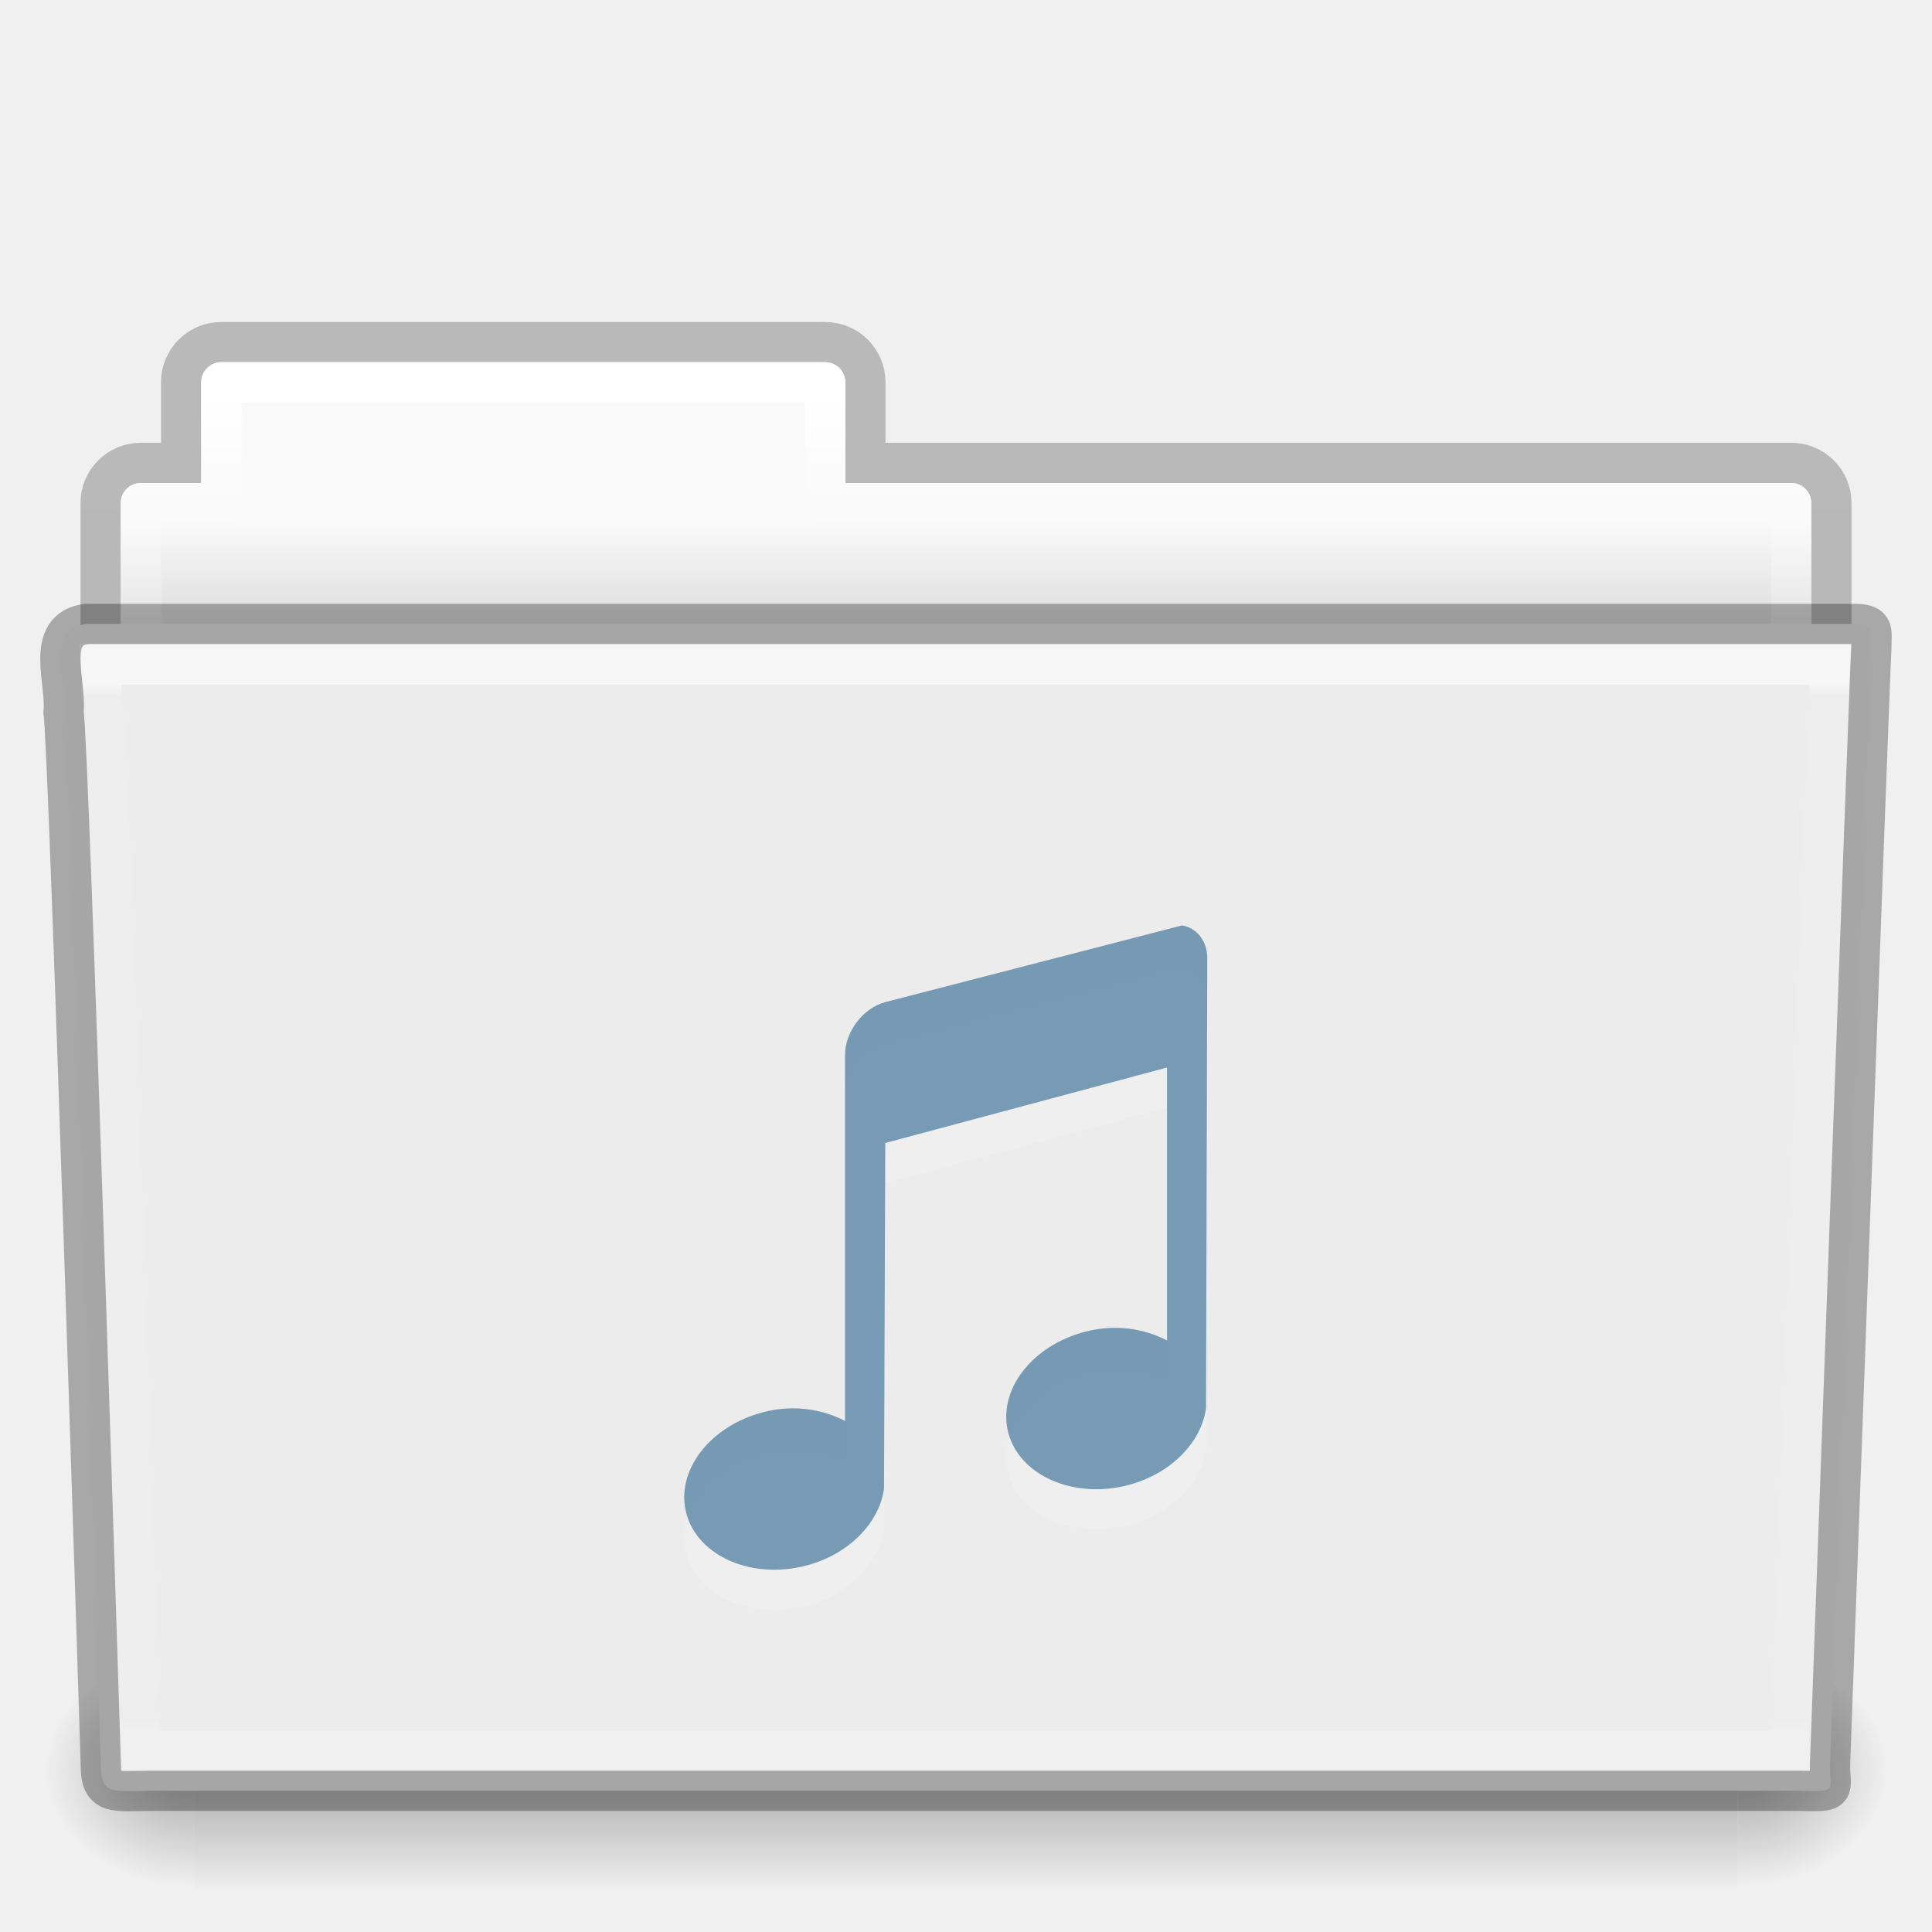
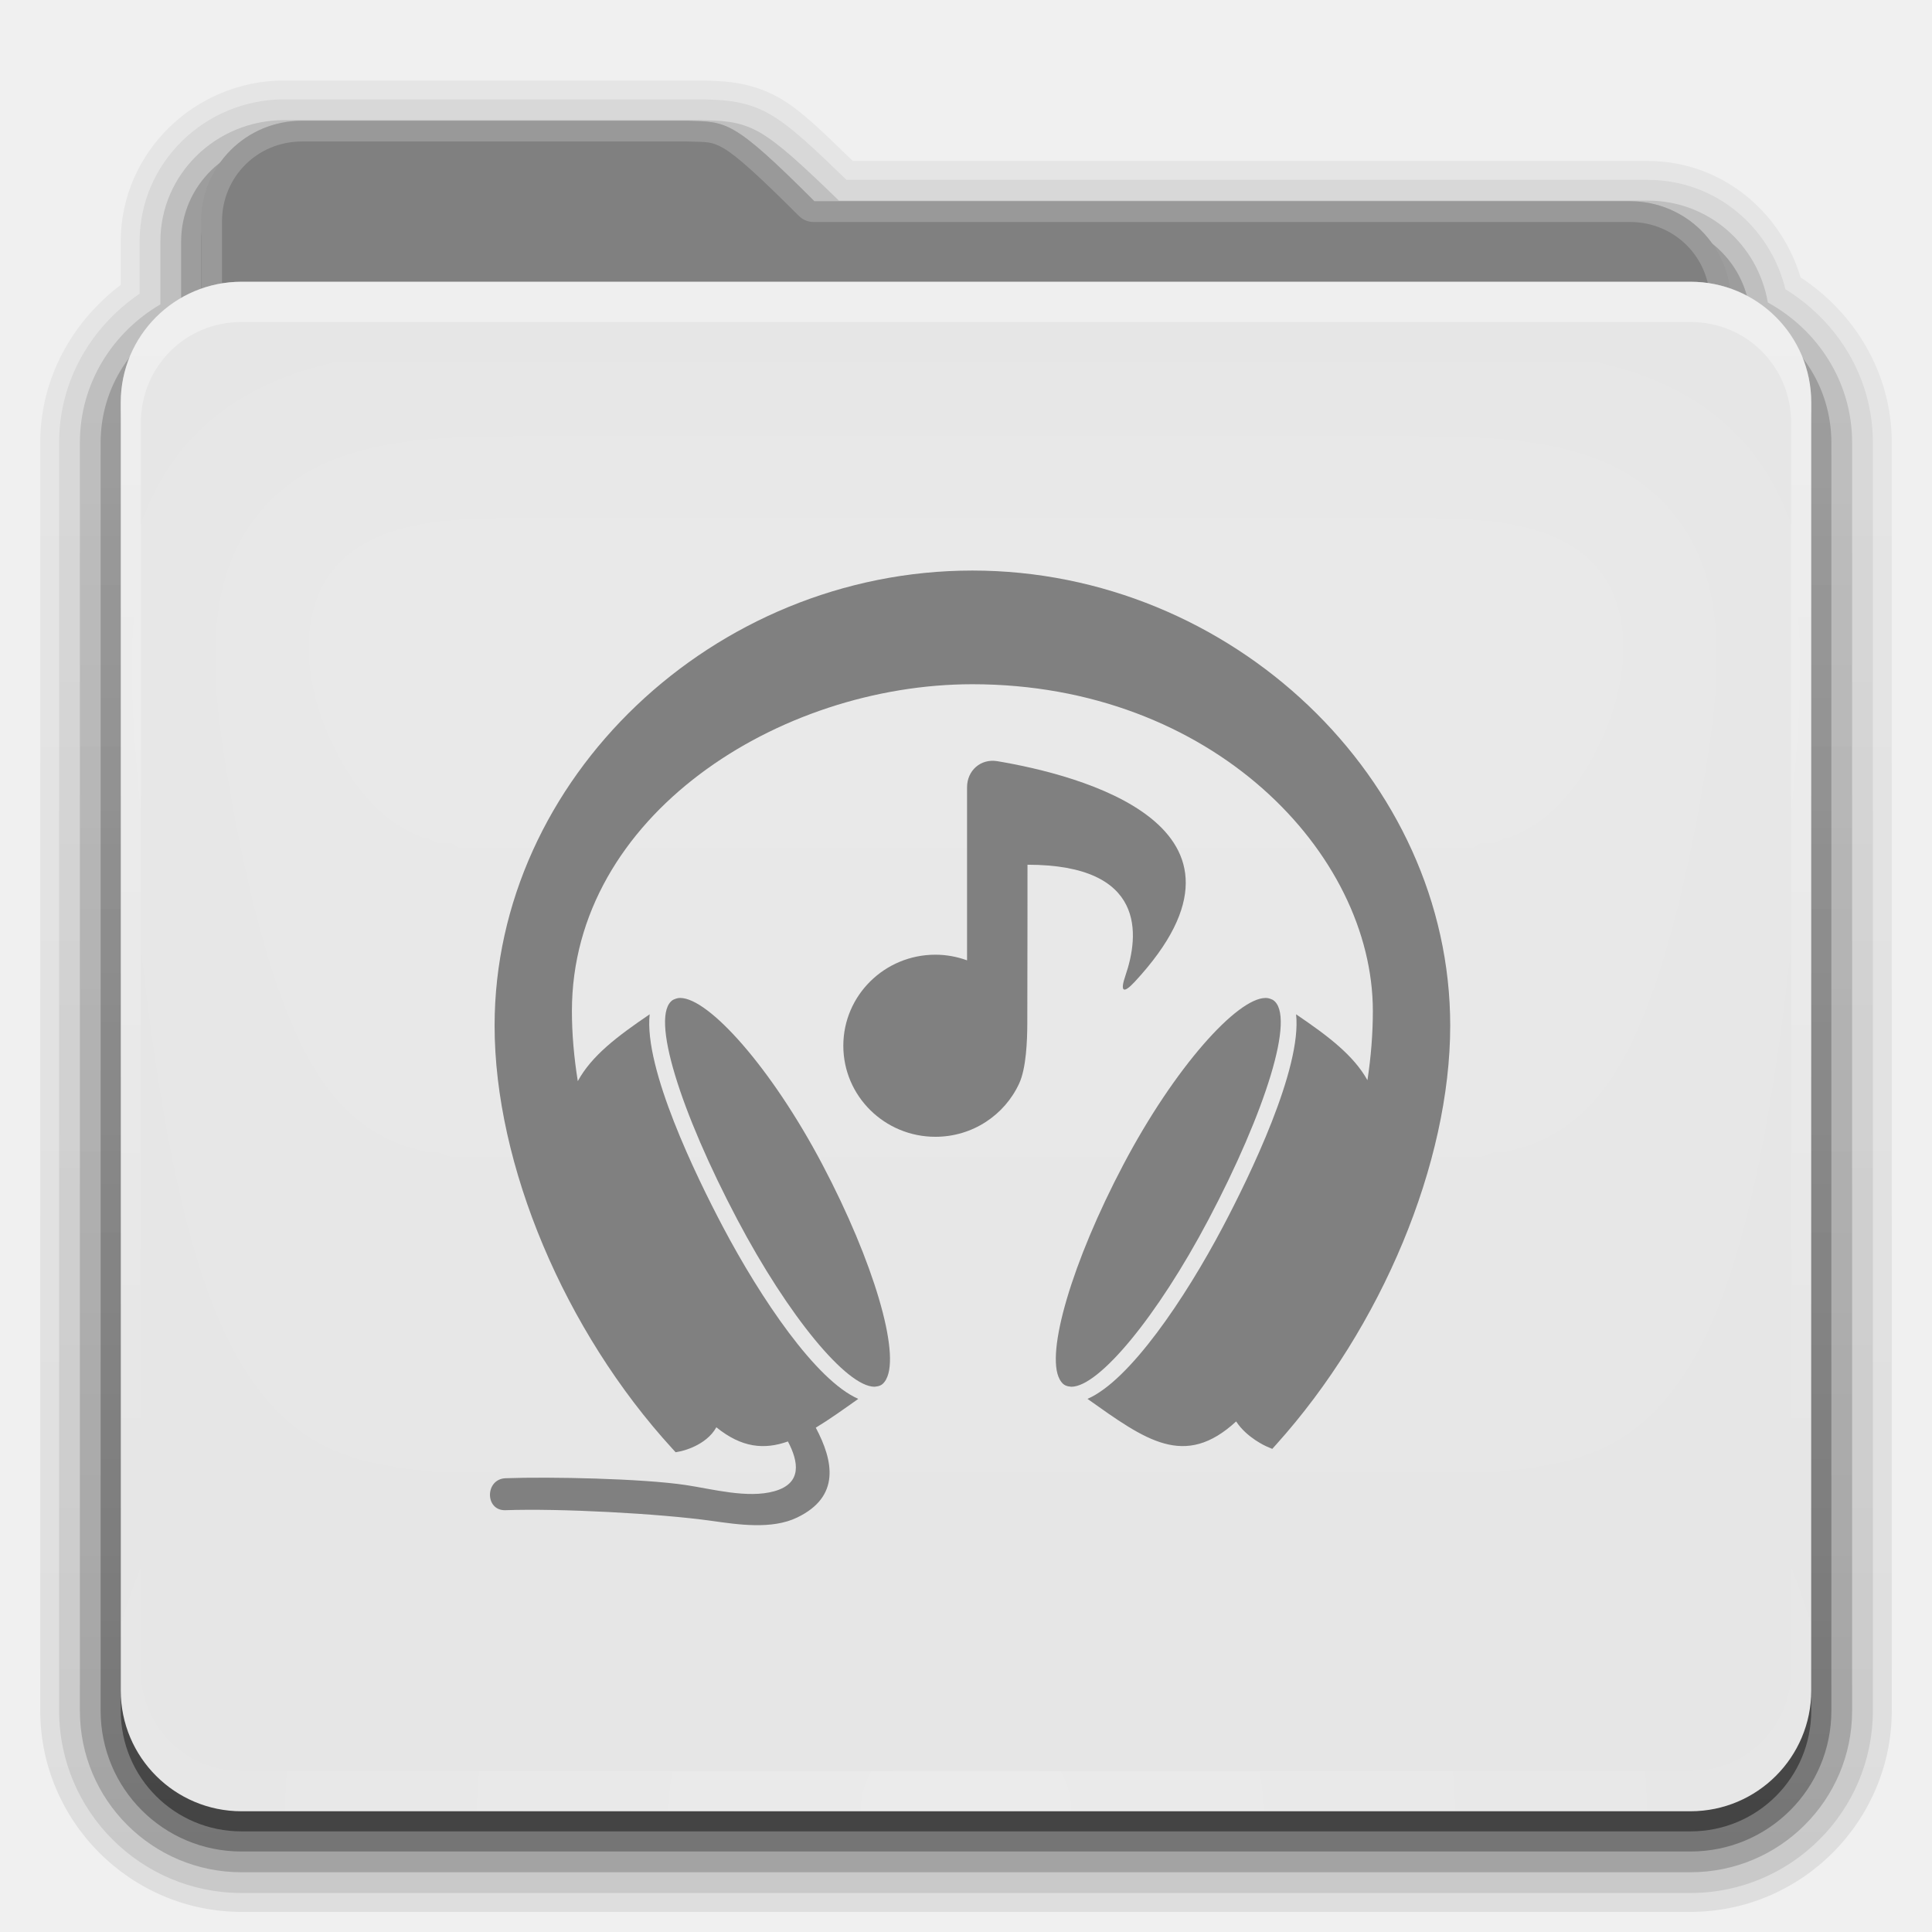
- <svg xmlns="http://www.w3.org/2000/svg" xmlns:xlink="http://www.w3.org/1999/xlink" version="1.1" width="48" height="48" id="svg19516">
-   <defs id="defs19518">
-     <linearGradient x1="42.471" y1="11.953" x2="42.471" y2="35.582" id="linearGradient3381-56-2-7-5-0-8" xlink:href="#linearGradient3454-2-8-6-1-1-8" gradientUnits="userSpaceOnUse" gradientTransform="matrix(0.8918903,0,0,1.058028,3.120661,5.353602)" />
-     <linearGradient id="linearGradient3454-2-8-6-1-1-8">
-       <stop id="stop3456-4-7-9-4-0-3" style="stop-color:#ffffff;stop-opacity:1" offset="0" />
-       <stop id="stop3458-39-0-8-61-3-8" style="stop-color:#ffffff;stop-opacity:0.235" offset="0.01" />
-       <stop id="stop3460-7-5-4-1-6-6" style="stop-color:#ffffff;stop-opacity:0.157" offset="0.99" />
-       <stop id="stop3462-0-5-6-6-2-1" style="stop-color:#ffffff;stop-opacity:0.392" offset="1" />
+ <svg xmlns="http://www.w3.org/2000/svg" xmlns:xlink="http://www.w3.org/1999/xlink" version="1.0" width="96" height="96" id="svg2408">
+   <defs id="defs2410">
+     <linearGradient id="linearGradient4008">
+       <stop id="stop4010" style="stop-color:#82b9d8;stop-opacity:1" offset="0" />
+       <stop id="stop4012" style="stop-color:#589bbe;stop-opacity:1" offset="0.717" />
+       <stop id="stop4014" style="stop-color:#3d809f;stop-opacity:1" offset="1" />
    </linearGradient>
-     <linearGradient x1="22.935" y1="49.629" x2="22.809" y2="36.658" id="linearGradient3072-0-3-0-7-4" xlink:href="#linearGradient6129-963-697-142-998-580-273-0-8-4-9-0" gradientUnits="userSpaceOnUse" gradientTransform="matrix(1.144692,0,0,0.9977536,-3.466138,1.09884)" />
-     <linearGradient id="linearGradient6129-963-697-142-998-580-273-0-8-4-9-0">
-       <stop id="stop2661-3-02-4-8-0" style="stop-color:#0a0a0a;stop-opacity:0.498" offset="0" />
-       <stop id="stop2663-2-8-06-2-4" style="stop-color:#0a0a0a;stop-opacity:0" offset="1" />
+     <linearGradient id="linearGradient3874">
+       <stop id="stop3876" style="stop-color:#ffffff;stop-opacity:1" offset="0" />
+       <stop id="stop3878" style="stop-color:#ffffff;stop-opacity:0" offset="1" />
    </linearGradient>
-     <linearGradient x1="35.793" y1="17.118" x2="35.793" y2="43.761" id="linearGradient4638-4-6-8-9-9" xlink:href="#linearGradient4632-0-6-4" gradientUnits="userSpaceOnUse" gradientTransform="matrix(1,0,0,1.035714,2.0849371e-6,-1.58909)" />
-     <linearGradient id="linearGradient4632-0-6-4">
-       <stop id="stop4634-4-4-7" style="stop-color:#b4cee1;stop-opacity:1" offset="0" />
-       <stop id="stop4636-3-1-5" style="stop-color:#5d9fcd;stop-opacity:1" offset="1" />
+     <linearGradient x1="11.794" y1="3.213" x2="11.794" y2="20.137" id="linearGradient3317" gradientUnits="userSpaceOnUse" gradientTransform="scale(1.059853,0.9435274)">
+       <stop id="stop3319" style="stop-color:#3c8fc2;stop-opacity:1" offset="0" />
+       <stop id="stop3321" style="stop-color:#2174a6;stop-opacity:1" offset="1" />
    </linearGradient>
-     <radialGradient cx="605.714" cy="486.648" r="117.143" fx="605.714" fy="486.648" id="radialGradient3080-2-3-9-9-8" xlink:href="#linearGradient5060-820-9-0-7-1-7" gradientUnits="userSpaceOnUse" gradientTransform="matrix(-0.03079083,0,0,0.02470588,23.38975,31.94164)" />
-     <linearGradient id="linearGradient5060-820-9-0-7-1-7">
-       <stop id="stop2681-5-4-3-6-3" style="stop-color:#000000;stop-opacity:1" offset="0" />
-       <stop id="stop2683-8-6-9-4-6" style="stop-color:#000000;stop-opacity:0" offset="1" />
+     <linearGradient x1="48.036" y1="25.911" x2="48.036" y2="85.821" id="linearGradient3361" xlink:href="#linearGradient3317" gradientUnits="userSpaceOnUse" />
+     <linearGradient id="linearGradient3187">
+       <stop id="stop3189" style="stop-color:#589dbe;stop-opacity:1" offset="0" />
+       <stop id="stop3191" style="stop-color:#83b0cc;stop-opacity:1" offset="1" />
    </linearGradient>
-     <radialGradient cx="605.714" cy="486.648" r="117.143" fx="605.714" fy="486.648" id="radialGradient3083-4-5-6-4-5" xlink:href="#linearGradient5060-179-2-0-3-6-2" gradientUnits="userSpaceOnUse" gradientTransform="matrix(0.03079083,0,0,0.02470588,24.61025,31.94164)" />
-     <linearGradient id="linearGradient5060-179-2-0-3-6-2">
-       <stop id="stop2675-9-9-4-1-4" style="stop-color:#000000;stop-opacity:1" offset="0" />
-       <stop id="stop2677-1-7-2-6-1" style="stop-color:#000000;stop-opacity:0" offset="1" />
+     <linearGradient x1="45.448" y1="80.472" x2="45.448" y2="7.017" id="ButtonShadow" gradientUnits="userSpaceOnUse" gradientTransform="matrix(1.005865,0,0,0.994169,0,12)">
+       <stop id="stop3750" style="stop-color:#000000;stop-opacity:1" offset="0" />
+       <stop id="stop3752" style="stop-color:#000000;stop-opacity:0.588" offset="1" />
    </linearGradient>
-     <linearGradient x1="302.857" y1="366.648" x2="302.857" y2="609.505" id="linearGradient3086-4-4-0-5-5" xlink:href="#linearGradient5048-585-4-0-56-2-5" gradientUnits="userSpaceOnUse" gradientTransform="matrix(0.07938856,0,0,0.02470588,-4.693288,31.94164)" />
-     <linearGradient id="linearGradient5048-585-4-0-56-2-5">
-       <stop id="stop2667-5-0-7-4-7" style="stop-color:#000000;stop-opacity:0" offset="0" />
-       <stop id="stop2669-4-1-8-0-6" style="stop-color:#000000;stop-opacity:1" offset="0.5" />
-       <stop id="stop2671-2-6-3-2-0" style="stop-color:#000000;stop-opacity:0" offset="1" />
+     <linearGradient x1="48" y1="78" x2="48" y2="5.988" id="linearGradient3706" xlink:href="#linearGradient3874" gradientUnits="userSpaceOnUse" gradientTransform="translate(0,8)" />
+     <filter color-interpolation-filters="sRGB" id="filter3174">
+       <feGaussianBlur id="feGaussianBlur3176" stdDeviation="1.71" />
+     </filter>
+     <linearGradient x1="45.448" y1="80.472" x2="45.448" y2="5.297" id="linearGradient3664" xlink:href="#ButtonShadow" gradientUnits="userSpaceOnUse" gradientTransform="matrix(1.005865,0,0,0.994169,0,12)" />
+     <clipPath id="clipPath3860">
+       <rect width="84" height="72" rx="6" ry="6" x="6" y="18" id="rect3862" style="fill:#ff00ff;fill-opacity:1;fill-rule:nonzero;stroke:none" />
+     </clipPath>
+     <filter x="-0.166" y="-0.197" width="1.331" height="1.394" color-interpolation-filters="sRGB" id="filter3870">
+       <feGaussianBlur id="feGaussianBlur3872" stdDeviation="5.17" />
+     </filter>
+     <linearGradient id="linearGradient3699">
+       <stop id="stop3701" style="stop-color:#3481a6;stop-opacity:0.784" offset="0" />
+       <stop id="stop3703" style="stop-color:#3481a6;stop-opacity:0.392" offset="1" />
    </linearGradient>
-     <linearGradient x1="21.37" y1="4.248" x2="21.37" y2="34.143" id="linearGradient3381-5-5-29-4-6-5" xlink:href="#linearGradient4507-9-2-2-3-6" gradientUnits="userSpaceOnUse" gradientTransform="matrix(0.8918903,0,0,1.058028,3.120662,5.3536)" />
-     <linearGradient id="linearGradient4507-9-2-2-3-6">
-       <stop id="stop4509-9-8-4-2-3" style="stop-color:#ffffff;stop-opacity:1" offset="0" />
-       <stop id="stop4511-7-50-2-1-3" style="stop-color:#ffffff;stop-opacity:0.235" offset="0.074" />
-       <stop id="stop4513-2-0-2-9-2" style="stop-color:#ffffff;stop-opacity:0.157" offset="0.99" />
-       <stop id="stop4515-3-9-8-6-6" style="stop-color:#ffffff;stop-opacity:0.392" offset="1" />
+     <linearGradient x1="48.022" y1="22.933" x2="48.022" y2="81.481" id="linearGradient3123" xlink:href="#linearGradient3874" gradientUnits="userSpaceOnUse" />
+     <linearGradient x1="34.86" y1="16.275" x2="34.86" y2="26.987" id="linearGradient3105" xlink:href="#linearGradient4008" gradientUnits="userSpaceOnUse" gradientTransform="matrix(0.72,0,0,0.72,1.92,-5.52)" />
+     <linearGradient x1="43" y1="91" x2="43" y2="7" id="linearGradient3952" xlink:href="#ButtonShadow" gradientUnits="userSpaceOnUse" />
+     <linearGradient x1="45" y1="92" x2="45" y2="7" id="linearGradient3961" xlink:href="#ButtonShadow" gradientUnits="userSpaceOnUse" />
+     <linearGradient x1="45" y1="92" x2="45" y2="7" id="linearGradient3969" xlink:href="#ButtonShadow" gradientUnits="userSpaceOnUse" />
+     <linearGradient x1="45" y1="92" x2="45" y2="7" id="linearGradient3977" xlink:href="#ButtonShadow" gradientUnits="userSpaceOnUse" />
+     <linearGradient x1="45" y1="92" x2="45" y2="7" id="linearGradient3986" xlink:href="#ButtonShadow" gradientUnits="userSpaceOnUse" />
+     <linearGradient x1="51.643" y1="76.143" x2="51.643" y2="31.478" id="linearGradient3086" xlink:href="#linearGradient3699" gradientUnits="userSpaceOnUse" gradientTransform="translate(0,-2)" />
+     <linearGradient x1="51.643" y1="76.143" x2="51.643" y2="31.478" id="linearGradient4078" xlink:href="#linearGradient3699" gradientUnits="userSpaceOnUse" gradientTransform="translate(0,-2)" />
+     <linearGradient x1="51.643" y1="76.143" x2="51.643" y2="31.478" id="linearGradient4091" xlink:href="#linearGradient3699" gradientUnits="userSpaceOnUse" gradientTransform="translate(0,-2)" />
+     <linearGradient x1="51.643" y1="76.143" x2="51.643" y2="31.478" id="linearGradient4104" xlink:href="#linearGradient3699" gradientUnits="userSpaceOnUse" gradientTransform="translate(0,-2)" />
+     <radialGradient cx="48" cy="90.172" r="42" fx="48" fy="90.172" id="radialGradient2874" xlink:href="#linearGradient3737-5" gradientUnits="userSpaceOnUse" gradientTransform="matrix(1.157313,0,0,0.9959077,-7.551021,0.197132)" />
+     <linearGradient id="linearGradient3737-5">
+       <stop id="stop3739-0" style="stop-color:#ffffff;stop-opacity:1" offset="0" />
+       <stop id="stop3741-4" style="stop-color:#ffffff;stop-opacity:0" offset="1" />
    </linearGradient>
-     <linearGradient x1="62.989" y1="13" x2="62.989" y2="16" id="linearGradient3089-5-2-9-8-6-8-0" xlink:href="#linearGradient4646-6-91-5-0-5" gradientUnits="userSpaceOnUse" gradientTransform="translate(-50.9409,-2.3841858e-7)" />
-     <linearGradient id="linearGradient4646-6-91-5-0-5">
-       <stop id="stop4648-2-4-6-6-8" style="stop-color:#f9f9f9;stop-opacity:1" offset="0" />
-       <stop id="stop4650-3-8-5-3-4" style="stop-color:#d8d8d8;stop-opacity:1" offset="1" />
+     <linearGradient id="linearGradient3737">
+       <stop id="stop3739" style="stop-color:#ffffff;stop-opacity:1" offset="0" />
+       <stop id="stop3741" style="stop-color:#ffffff;stop-opacity:0" offset="1" />
    </linearGradient>
-     <linearGradient id="linearGradient3104-8-8-97-4-6-2-0-1-4-0">
-       <stop id="stop3106-5-4-3-5-0-1-61-9-2-7" style="stop-color:#000000;stop-opacity:0.322" offset="0" />
-       <stop id="stop3108-4-3-7-8-2-4-01-9-9-0" style="stop-color:#000000;stop-opacity:0.278" offset="1" />
-     </linearGradient>
-     <linearGradient x1="-51.786" y1="53.514" x2="-51.786" y2="3.634" id="linearGradient19514" xlink:href="#linearGradient3104-8-8-97-4-6-2-0-1-4-0" gradientUnits="userSpaceOnUse" gradientTransform="matrix(0.8074983,0,0,0.833744,106.8767,-0.06984024)" />
+     <linearGradient x1="36.357" y1="16" x2="36.357" y2="73.995" id="linearGradient3916" xlink:href="#linearGradient3737" gradientUnits="userSpaceOnUse" />
+     <linearGradient x1="49" y1="72" x2="49" y2="38.758" id="linearGradient3100" xlink:href="#linearGradient3699" gradientUnits="userSpaceOnUse" gradientTransform="translate(-2,-4)" />
+     <linearGradient x1="56" y1="76" x2="56" y2="32" id="linearGradient3087" xlink:href="#linearGradient3699" gradientUnits="userSpaceOnUse" gradientTransform="translate(0,-2)" />
+     <linearGradient x1="51.551" y1="75.568" x2="51.551" y2="31.732" id="linearGradient3116" xlink:href="#linearGradient3699" gradientUnits="userSpaceOnUse" gradientTransform="translate(0,-2)" />
+     <linearGradient x1="47" y1="76" x2="47" y2="33.086" id="linearGradient3078" xlink:href="#linearGradient3699" gradientUnits="userSpaceOnUse" gradientTransform="translate(0,-2)" />
+     <linearGradient x1="48" y1="76" x2="48" y2="27.531" id="linearGradient3098" xlink:href="#linearGradient3699" gradientUnits="userSpaceOnUse" />
+     <linearGradient x1="41.019" y1="75.72" x2="41.019" y2="31.848" id="linearGradient3300" xlink:href="#linearGradient3699" gradientUnits="userSpaceOnUse" gradientTransform="translate(-1.034053,-0.4185932)" />
  </defs>
-   <g id="layer1">
-     <path d="m 5.5,8.5 c -0.554,0 -1,0.446 -1,1 l 0,2 -1,0 c -0.554,0 -1,0.446 -1,1 l 0,6 c 0,0.554 0.446,1 1,1 l 41,0 c 0.554,0 1,-0.446 1,-1 l 0,-6 c 0,-0.554 -0.446,-1 -1,-1 l -23,0 0,-2 c 0,-0.554 -0.446,-1 -1,-1 l -15,0 z" id="rect4251-0-0-1-1-9-5" style="opacity:0.8;color:#000000;fill:none;stroke:url(#linearGradient19514);stroke-width:1;stroke-linecap:butt;stroke-linejoin:miter;stroke-miterlimit:4;stroke-opacity:1;stroke-dasharray:none;stroke-dashoffset:0;marker:none;visibility:visible;display:inline;overflow:visible;enable-background:accumulate" />
-     <path d="m 5.5,9 c -0.277,0 -0.5,0.223 -0.5,0.5 l 0,2.5 -1.5,0 c -0.277,0 -0.5,0.223 -0.5,0.5 l 0,6 c 0,0.277 0.223,0.5 0.5,0.5 l 41,0 c 0.277,0 0.5,-0.223 0.5,-0.5 l 0,-6 c 0,-0.277 -0.223,-0.5 -0.5,-0.5 l -23.5,0 0,-2.5 c 0,-0.277 -0.223,-0.5 -0.5,-0.5 l -15,0 z" id="rect4251-4-7-62-4-4" style="color:#000000;fill:url(#linearGradient3089-5-2-9-8-6-8-0);fill-opacity:1;fill-rule:nonzero;stroke:none;stroke-width:1;marker:none;visibility:visible;display:inline;overflow:visible;enable-background:accumulate" />
-     <path d="m 5.5,9.5 0,3 -2,0 0,7 41,0 0,-7 -24,0 0,-3 -15,0 z" id="rect4251-9-9-0-05-2-0" style="color:#000000;fill:none;stroke:url(#linearGradient3381-5-5-29-4-6-5);stroke-width:1;stroke-linecap:round;stroke-linejoin:round;stroke-miterlimit:4;stroke-opacity:1;stroke-dasharray:none;stroke-dashoffset:0;marker:none;visibility:visible;display:inline;overflow:visible;enable-background:accumulate" />
-     <rect width="38.333" height="6" x="4.833" y="41" id="rect4173-6-7-7-3-5" style="opacity:0.3;fill:url(#linearGradient3086-4-4-0-5-5);fill-opacity:1;fill-rule:nonzero;stroke:none;stroke-width:1;marker:none;visibility:visible;display:inline;overflow:visible" />
-     <path d="m 43.167,41 c 0,0 0,6 0,6 1.586,0.011 3.833,-1.344 3.833,-3 0,-1.656 -1.77,-2.999 -3.833,-2.999 z" id="path5058-7-9-1-3-0" style="opacity:0.3;fill:url(#radialGradient3083-4-5-6-4-5);fill-opacity:1;fill-rule:nonzero;stroke:none;stroke-width:1;marker:none;visibility:visible;display:inline;overflow:visible" />
-     <path d="m 4.833,41 c 0,0 0,6 0,6 -1.586,0.011 -3.833,-1.344 -3.833,-3 0,-1.656 1.769,-2.999 3.833,-2.999 z" id="path5018-8-1-1-6-9" style="opacity:0.3;fill:url(#radialGradient3080-2-3-9-9-8);fill-opacity:1;fill-rule:nonzero;stroke:none;stroke-width:1;marker:none;visibility:visible;display:inline;overflow:visible" />
-     <path d="m 2.163,15.5 c -1.072,0.128 -0.5,1.454 -0.585,2.2 0.124,0.482 0.927,26.176 0.927,26.176 0,0.741 0.352,0.616 1.243,0.616 13.189,0 27.773,0 40.961,0 0.96,0.023 0.757,0.012 0.757,-0.627 0,0 0.993,-27.354 1.028,-27.781 0,-0.449 0.09,-0.583 -0.473,-0.583 -14.084,0 -29.775,0 -43.859,0 z" id="path3388-1-43-0-7-6" style="fill:#ececec;fill-opacity:1;stroke:none" />
-     <path d="m 2.058,16.065 43.896,4e-4 c 0.634,0 1.045,0.445 1.045,0.997 l -1.032,26.96 c 0.015,0.699 -0.209,0.977 -0.946,0.962 L 3.241,44.968 c -0.634,0 -1.274,-0.413 -1.274,-0.966 L 1.013,17.063 c 0,-0.553 0.411,-0.998 1.045,-0.998 z" id="path6127-7-1-6-4-8" style="opacity:0.4;fill:#ececec;fill-opacity:0;stroke:none" />
-     <path d="m 2.5,17.5 c 0.017,0.176 0.022,0.518 0.031,0.875 0.023,0.086 0.026,0.059 0.031,0.094 0.011,0.067 0.027,0.138 0.031,0.188 0.006,0.075 -0.007,0.173 0,0.281 0.013,0.216 0.045,0.511 0.062,0.875 0.034,0.728 0.078,1.709 0.125,2.906 0.094,2.395 0.203,5.556 0.312,8.688 C 3.306,37.482 3.488,43.144 3.5,43.5 c 0.123,0.004 0.071,0 0.25,0 l 40.719,0 c 0.012,-0.329 0.253,-6.427 0.5,-12.906 0.127,-3.326 0.245,-6.685 0.344,-9.219 0.049,-1.267 0.094,-2.332 0.125,-3.094 0.013,-0.329 0.022,-0.573 0.031,-0.781 L 2.5,17.5 z" transform="matrix(1,0,0,1.038398,2.0849371e-6,-1.67036)" id="path4587-4-6-3-0-1" style="opacity:0.5;color:#000000;fill:none;stroke:url(#linearGradient3381-56-2-7-5-0-8);stroke-width:0.981;stroke-linecap:round;stroke-linejoin:miter;stroke-miterlimit:4;stroke-opacity:1;stroke-dasharray:none;stroke-dashoffset:0;marker:none;visibility:visible;display:inline;overflow:visible;enable-background:accumulate" />
-     <g transform="translate(15.99419,23.99179)" id="layer1-9-7-1" style="opacity:0.3;color:#000000;fill:#ffffff;fill-opacity:0.552;fill-rule:nonzero;stroke:none;stroke-width:1.7;marker:none;visibility:visible;display:inline;overflow:visible;enable-background:accumulate">
-       <path d="M 13.375,0 6,1.906 C 5.446,2.055 5,2.645 5,3.219 L 5,12.312 C 4.438,12.018 3.717,11.899 2.969,12.094 1.619,12.444 0.773,13.578 1.062,14.625 1.352,15.672 2.681,16.257 4.031,15.906 5.108,15.626 5.85,14.835 5.969,14 L 6,5.406 l 7,-1.875 0,6.781 C 12.438,10.018 11.717,9.899 10.969,10.094 9.619,10.444 8.773,11.578 9.062,12.625 c 0.289,1.047 1.619,1.632 2.969,1.281 C 13.108,13.626 13.85,12.835 13.969,12 L 14,0.812 C 14,0.382 13.734,0.061 13.375,0 z" id="rect2996-1-2" style="color:#000000;fill:#ffffff;fill-opacity:0.552;fill-rule:nonzero;stroke:none;stroke-width:1.7;marker:none;visibility:visible;display:inline;overflow:visible;enable-background:accumulate" />
+   <g id="layer2" style="display:none">
+     <path d="M 14.969,8.803 C 13.329,8.803 12,10.085 12,11.678 L 12,19 c -3.324,0 -7,2.676 -7,6 l 0,61 c 0,3.324 2.676,6 6,6 l 74,0 c 3.324,0 6,-2.676 6,-6 l 0,-61 c 0,-3.324 -3.747,-6 -7.071,-6 l 0,-0.135 c 0,-2.389 -1.978,-4.312 -4.438,-4.312 l -43.335,0 -1.469,-2.875 C 33.954,10.253 33.359,8.803 31.719,8.803 l -16.75,0 z" id="rect3745" style="opacity:0.9;fill:url(#linearGradient3664);fill-opacity:1;fill-rule:nonzero;stroke:none;filter:url(#filter3174)" />
+   </g>
+   <g id="layer4" style="display:inline">
+     <path d="M 14.125,4 C 9.691,4 6,7.568 6,12 l 0,2.156 C 3.624,15.958 2,18.759 2,22 l 0,63 c 0,5.504 4.496,10 10,10 l 72,0 c 5.504,0 10,-4.496 10,-10 L 94,22 C 94,18.517 92.147,15.547 89.469,13.781 88.482,10.492 85.526,8 81.875,8 l -39.5,0 C 40.972,6.645 39.835,5.49 38.688,4.844 37.192,4.001 35.757,4.03 34.875,4 a 0.928,0.928 0 0 0 -0.031,0 c -0.001,-1.73e-5 -0.03,-1.73e-5 -0.031,0 L 34.781,4 14.125,4 z" id="path3984" style="opacity:0.08;fill:url(#linearGradient3986);fill-opacity:1;fill-rule:nonzero;stroke:none;display:inline" />
+     <path d="M 14.125,4.938 C 10.184,4.938 6.938,8.081 6.938,12 l 0,2.594 c -2.383,1.622 -4,4.294 -4,7.406 l 0,63 c 0,5.001 4.061,9.062 9.062,9.062 l 72,0 c 5.001,0 9.062,-4.061 9.062,-9.062 l 0,-63 c 0,-3.261 -1.773,-6.04 -4.344,-7.625 C 87.958,11.279 85.241,8.938 81.875,8.938 l -39.812,0 C 40.465,7.396 39.29,6.26 38.219,5.656 36.946,4.939 35.771,4.969 34.844,4.938 a 1.044,1.044 0 0 0 -0.031,0 c -10e-7,0 -0.031,0 -0.031,0 l -20.656,0 z" id="path3975" style="opacity:0.1;fill:url(#linearGradient3977);fill-opacity:1;fill-rule:nonzero;stroke:none;display:inline" />
+     <path d="M 14.125,5.969 C 10.736,5.969 7.969,8.657 7.969,12 l 0,3.125 c -2.375,1.394 -4,3.92 -4,6.875 l 0,63 c 0,4.438 3.593,8.031 8.031,8.031 l 72,0 c 4.438,0 8.031,-3.593 8.031,-8.031 l 0,-63 c 0,-3.032 -1.712,-5.604 -4.188,-6.969 -0.492,-2.86 -2.929,-5.062 -5.969,-5.062 l -40.188,0 C 39.853,8.194 38.679,7.103 37.719,6.562 36.681,5.978 35.778,6.001 34.812,5.969 a 1.044,1.044 0 0 0 -0.031,0 l -20.656,0 z" id="path3967" style="opacity:0.2;fill:url(#linearGradient3969);fill-opacity:1;fill-rule:nonzero;stroke:none;display:inline" />
+     <path d="M 14.125,7 C 11.282,7 9,9.23 9,12 l 0,3.688 C 6.636,16.809 5,19.2 5,22 l 0,63 c 0,3.878 3.122,7 7,7 l 72,0 c 3.878,0 7,-3.122 7,-7 L 91,22 C 91,19.19 89.347,16.804 86.969,15.688 86.799,13.069 84.607,11 81.875,11 l -40.594,0 c -4.221,-4.112 -4.503,-3.933 -6.5,-4 L 14.125,7 z" id="path3908-1" style="opacity:0.3;fill:url(#linearGradient3961);fill-opacity:1;fill-rule:nonzero;stroke:none;display:inline" />
+     <path d="m 15,7 c -2.77,0 -5,2.23 -5,5 l 0,3.344 C 7.666,16.165 6,18.379 6,21 l 0,64 c 0,3.324 2.676,6 6,6 l 72,0 c 3.324,0 6,-2.676 6,-6 L 90,21 C 90,18.358 88.3,16.149 85.938,15.344 85.611,12.893 83.542,11 81,11 L 40.469,11 C 36.356,6.888 36.102,7.067 34.156,7 L 15,7 z" id="path3941" style="opacity:0.45;fill:url(#linearGradient3952);fill-opacity:1;fill-rule:nonzero;stroke:none;display:inline" />
+   </g>
+   <g id="layer3" style="display:inline">
+     <rect width="75" height="62.679" rx="6" ry="6" x="10.536" y="23.143" id="rect3352" style="fill:url(#linearGradient3361);fill-opacity:1;fill-rule:nonzero;stroke:none;display:inline" />
+     <path d="m 15,6 c -2.77,0 -5,2.23 -5,5 l 0,59.812 c 0,2.393 1.919,4.312 4.312,4.312 l 67.375,0 C 84.081,75.125 86,73.206 86,70.812 L 86,15 c 0,-2.77 -2.23,-5 -5,-5 L 40.469,10 C 36.356,5.888 36.102,6.067 34.156,6 z" id="path3908" style="fill:#808080;fill-opacity:1;fill-rule:nonzero;stroke:none;display:inline" />
+     <path d="m 15,6 c -2.77,0 -5,2.23 -5,5 l 0,59.812 c 0,2.393 1.919,4.312 4.312,4.312 l 67.375,0 C 84.081,75.125 86,73.206 86,70.812 L 86,15 c 0,-2.77 -2.23,-5 -5,-5 L 40.469,10 C 36.356,5.888 36.102,6.067 34.156,6 L 15,6 z m 0,1.031 19.125,0 0.031,0 c 0.965,0.031 1.193,-0.017 1.812,0.344 0.63,0.367 1.707,1.332 3.75,3.375 a 1.044,1.044 0 0 0 0.75,0.281 l 40.531,0 c 2.21,0 3.969,1.759 3.969,3.969 l 0,55.812 c 0,1.835 -1.446,3.281 -3.281,3.281 l -67.375,0 c -1.835,0 -3.281,-1.446 -3.281,-3.281 l 0,-59.812 c 0,-2.21 1.759,-3.969 3.969,-3.969 z" id="path3108" style="opacity:0.2;fill:#ffffff;fill-opacity:1;fill-rule:nonzero;stroke:none;display:inline" />
+   </g>
+   <g id="layer1" style="display:inline">
+     <rect width="84" height="76" rx="6" ry="6" x="6" y="14" id="rect2419" style="fill:#e6e6e6;fill-opacity:1;fill-rule:nonzero;stroke:none" />
+     <path d="m 12,14 c -3.324,0 -6,2.676 -6,6 l 0,2 0,60 0,2 c 0,0.335 0.041,0.651 0.094,0.969 0.049,0.296 0.097,0.597 0.188,0.875 0.01,0.03 0.021,0.064 0.031,0.094 0.099,0.288 0.235,0.547 0.375,0.812 0.145,0.274 0.316,0.536 0.5,0.781 0.184,0.246 0.374,0.473 0.594,0.688 0.44,0.428 0.943,0.815 1.5,1.094 0.279,0.14 0.573,0.247 0.875,0.344 -0.256,-0.1 -0.487,-0.236 -0.719,-0.375 -0.007,-0.004 -0.024,0.004 -0.031,0 -0.032,-0.019 -0.062,-0.043 -0.094,-0.062 -0.12,-0.077 -0.231,-0.164 -0.344,-0.25 -0.106,-0.081 -0.213,-0.161 -0.312,-0.25 C 8.478,88.557 8.309,88.373 8.156,88.188 8.049,88.057 7.938,87.922 7.844,87.781 7.819,87.743 7.805,87.695 7.781,87.656 7.716,87.553 7.651,87.452 7.594,87.344 7.493,87.149 7.388,86.928 7.312,86.719 7.305,86.697 7.289,86.678 7.281,86.656 7.249,86.564 7.245,86.469 7.219,86.375 7.188,86.268 7.148,86.172 7.125,86.062 7.052,85.721 7,85.364 7,85 L 7,83 7,23 7,21 c 0,-2.782 2.218,-5 5,-5 l 2,0 68,0 2,0 c 2.782,0 5,2.218 5,5 l 0,2 0,60 0,2 c 0,0.364 -0.052,0.721 -0.125,1.062 -0.044,0.207 -0.088,0.398 -0.156,0.594 -0.008,0.022 -0.023,0.041 -0.031,0.062 -0.063,0.174 -0.138,0.367 -0.219,0.531 -0.042,0.083 -0.079,0.17 -0.125,0.25 -0.055,0.097 -0.127,0.188 -0.188,0.281 -0.094,0.141 -0.205,0.276 -0.312,0.406 -0.143,0.174 -0.303,0.347 -0.469,0.5 -0.011,0.01 -0.02,0.021 -0.031,0.031 -0.138,0.126 -0.285,0.234 -0.438,0.344 -0.103,0.073 -0.204,0.153 -0.312,0.219 -0.007,0.004 -0.024,-0.004 -0.031,0 -0.232,0.139 -0.463,0.275 -0.719,0.375 0.302,-0.097 0.596,-0.204 0.875,-0.344 0.557,-0.279 1.06,-0.666 1.5,-1.094 0.22,-0.214 0.409,-0.442 0.594,-0.688 0.184,-0.246 0.355,-0.508 0.5,-0.781 0.14,-0.265 0.276,-0.525 0.375,-0.812 0.01,-0.031 0.021,-0.063 0.031,-0.094 0.09,-0.278 0.139,-0.579 0.188,-0.875 C 89.959,84.651 90,84.335 90,84 l 0,-2 0,-60 0,-2 c 0,-3.324 -2.676,-6 -6,-6 z" id="rect3728" style="opacity:0.35;fill:url(#linearGradient3916);fill-opacity:1;fill-rule:nonzero;stroke:none;display:inline" />
+     <path d="M 12,90 C 8.676,90 6,87.324 6,84 L 6,82 6,26 6,24 c 0,-0.335 0.041,-0.651 0.094,-0.969 0.049,-0.296 0.097,-0.597 0.188,-0.875 0.01,-0.03 0.021,-0.064 0.031,-0.094 0.099,-0.288 0.235,-0.547 0.375,-0.812 0.145,-0.274 0.316,-0.536 0.5,-0.781 0.184,-0.246 0.374,-0.473 0.594,-0.688 0.44,-0.428 0.943,-0.815 1.5,-1.094 0.279,-0.14 0.573,-0.247 0.875,-0.344 -0.256,0.1 -0.487,0.236 -0.719,0.375 -0.007,0.004 -0.024,-0.004 -0.031,0 -0.032,0.019 -0.062,0.043 -0.094,0.062 -0.12,0.077 -0.231,0.164 -0.344,0.25 -0.106,0.081 -0.213,0.161 -0.312,0.25 -0.178,0.161 -0.347,0.345 -0.5,0.531 -0.108,0.13 -0.218,0.265 -0.312,0.406 -0.025,0.038 -0.038,0.086 -0.062,0.125 -0.065,0.103 -0.13,0.205 -0.188,0.312 -0.101,0.195 -0.206,0.416 -0.281,0.625 C 7.305,21.303 7.289,21.322 7.281,21.344 7.249,21.436 7.245,21.531 7.219,21.625 7.188,21.732 7.148,21.828 7.125,21.938 7.052,22.279 7,22.636 7,23 l 0,2 0,56 0,2 c 0,2.782 2.218,5 5,5 l 2,0 68,0 2,0 c 2.782,0 5,-2.218 5,-5 l 0,-2 0,-56 0,-2 c 0,-0.364 -0.052,-0.721 -0.125,-1.062 -0.044,-0.207 -0.088,-0.398 -0.156,-0.594 -0.008,-0.022 -0.023,-0.041 -0.031,-0.062 -0.063,-0.174 -0.138,-0.367 -0.219,-0.531 -0.042,-0.083 -0.079,-0.17 -0.125,-0.25 -0.055,-0.097 -0.127,-0.188 -0.188,-0.281 -0.094,-0.141 -0.205,-0.276 -0.312,-0.406 -0.143,-0.174 -0.303,-0.347 -0.469,-0.5 -0.011,-0.01 -0.02,-0.021 -0.031,-0.031 -0.138,-0.126 -0.285,-0.234 -0.438,-0.344 -0.103,-0.073 -0.204,-0.153 -0.312,-0.219 -0.007,-0.004 -0.024,0.004 -0.031,0 -0.232,-0.139 -0.463,-0.275 -0.719,-0.375 0.302,0.097 0.596,0.204 0.875,0.344 0.557,0.279 1.06,0.666 1.5,1.094 0.22,0.214 0.409,0.442 0.594,0.688 0.184,0.246 0.355,0.508 0.5,0.781 0.14,0.265 0.276,0.525 0.375,0.812 0.01,0.031 0.021,0.063 0.031,0.094 0.09,0.278 0.139,0.579 0.188,0.875 C 89.959,23.349 90,23.665 90,24 l 0,2 0,56 0,2 c 0,3.324 -2.676,6 -6,6 l -72,0 z" id="path3615" style="opacity:0.2;fill:url(#radialGradient2874);fill-opacity:1;fill-rule:nonzero;stroke:none;display:inline" />
+   </g>
+   <g id="layer5" style="display:inline">
+     <path d="m 15.969,22.531 c -2.846,0.004 -5.433,2.592 -5.438,5.438 l 0,48.062 c 0.004,2.846 2.592,5.433 5.438,5.438 l 64.062,0 c 2.846,-0.004 5.433,-2.592 5.438,-5.438 l 0,-48.062 c -0.004,-2.846 -2.592,-5.433 -5.438,-5.438 z" clip-path="url(#clipPath3860)" id="path3850" style="opacity:0.15;fill:url(#linearGradient3123);fill-opacity:1;fill-rule:nonzero;stroke:none;filter:url(#filter3870)" />
+   </g>
+   <g id="g57279" transform="matrix(0.1023273,0,0,0.1011717,24.21473,28.35016)" style="fill:#808080">
+     <g id="g57220" style="fill:#808080">
+       <path id="path57212" d="M 235.554,0 C 109.784,0 3.532,102.367 3.532,223.536 c 0,68.314 33.927,149.905 86.43,207.865 l 1.484,1.639 2.164,-0.429 c 0.553,-0.1 12.578,-2.637 17.603,-11.834 12.317,10.095 23.253,11.085 34.757,6.961 5.115,9.843 7.103,20.559 -6.606,24.445 -12.906,3.675 -30.152,-1.094 -42.886,-3.025 -21.219,-3.222 -66.178,-4.156 -87.61,-3.358 -10.092,0.381 -10.128,16.082 0,15.701 25.874,-0.958 74.494,1.606 100.092,5.241 12.808,1.82 29.16,4.341 41.437,-1.623 21.209,-10.303 17.637,-27.875 9.105,-44.146 6.404,-3.907 13.235,-8.844 20.638,-14.15 -20.528,-9.017 -47.406,-49.355 -65.764,-84.528 -12.99,-24.902 -38.401,-77.676 -35.536,-104.35 -15.867,10.896 -28.212,20.386 -34.91,32.837 -1.854,-11.745 -2.852,-23.271 -2.852,-34.43 0,-96.018 100.557,-160.516 194.469,-160.516 116.331,0 194.46,83 194.46,160.516 0,11.093 -0.897,22.456 -2.625,33.953 -6.744,-12.219 -18.987,-21.612 -34.652,-32.36 2.869,26.674 -22.537,79.447 -35.533,104.35 -18.351,35.173 -45.236,75.52 -65.762,84.528 28.204,20.238 47.103,34.46 72.189,11.085 5.133,7.975 14.463,12.158 14.939,12.359 l 2.601,1.117 1.884,-2.115 C 434.407,371.526 467.576,290.776 467.576,223.527 467.575,102.357 361.322,0 235.554,0 Z" style="fill:#808080" />
+       <path id="path57214" d="m 93.646,209.917 c -0.99,0 -1.863,0.232 -2.673,0.589 -0.287,0.126 -0.601,0.218 -0.87,0.391 -11.407,7.468 3.939,55.427 31.244,107.756 24.917,47.752 53.217,82.208 66.652,82.208 0.25,0 0.475,-0.072 0.713,-0.092 0.988,-0.108 1.923,-0.353 2.725,-0.878 0.878,-0.581 1.569,-1.479 2.166,-2.528 0.03,-0.061 0.062,-0.145 0.092,-0.204 6.885,-12.788 -5.973,-57.491 -31.038,-105.532 -24.886,-47.697 -55.197,-81.718 -69.011,-81.71 z" style="fill:#808080" />
+       <path id="path57216" d="m 350.25,318.652 c 27.303,-52.329 42.647,-100.296 31.242,-107.756 -0.269,-0.172 -0.585,-0.265 -0.874,-0.391 -0.806,-0.356 -1.679,-0.589 -2.669,-0.589 -13.806,0 -44.126,34.013 -69.012,81.709 -25.062,48.049 -37.926,92.756 -31.041,105.536 0.031,0.063 0.067,0.14 0.1,0.2 0.589,1.058 1.286,1.964 2.16,2.528 0.821,0.537 1.771,0.798 2.785,0.89 0.213,0.024 0.421,0.093 0.657,0.093 13.425,10e-4 41.73,-34.468 66.652,-82.22 z" style="fill:#808080" />
+       <path id="path57218" d="m 247.696,93.629 c -8.111,-1.381 -14.741,4.59 -14.741,12.818 v 84.997 c -4.795,-1.759 -9.959,-2.771 -15.371,-2.771 -24.697,0 -44.715,20.019 -44.715,44.721 0,24.693 20.018,44.711 44.715,44.711 18.098,0 33.662,-10.748 40.691,-26.205 3.414,-7.481 3.903,-20.99 3.936,-29.212 0.092,-26.299 0.092,-78.205 0.092,-78.205 57.771,0 54.309,34.622 47.545,54.505 -2.646,7.789 -1.07,9.091 4.496,3.032 70.498,-76.794 -27.663,-101.756 -66.648,-108.391 z" style="fill:#808080" />
    </g>
-     <g transform="translate(15.99419,22.99141)" id="layer1-9-4" style="color:#000000;fill:#175785;fill-opacity:0.552;fill-rule:nonzero;stroke:none;stroke-width:1.7;marker:none;visibility:visible;display:inline;overflow:visible;enable-background:accumulate">
-       <path d="M 13.375,0 6,1.906 C 5.446,2.055 5,2.645 5,3.219 L 5,12.312 C 4.438,12.018 3.717,11.899 2.969,12.094 1.619,12.444 0.773,13.578 1.062,14.625 1.352,15.672 2.681,16.257 4.031,15.906 5.108,15.626 5.85,14.835 5.969,14 L 6,5.406 l 7,-1.875 0,6.781 C 12.438,10.018 11.717,9.899 10.969,10.094 9.619,10.444 8.773,11.578 9.062,12.625 c 0.289,1.047 1.619,1.632 2.969,1.281 C 13.108,13.626 13.85,12.835 13.969,12 L 14,0.812 C 14,0.382 13.734,0.061 13.375,0 z" id="rect2996-4" style="color:#000000;fill:#175785;fill-opacity:0.552;fill-rule:nonzero;stroke:none;stroke-width:1.7;marker:none;visibility:visible;display:inline;overflow:visible;enable-background:accumulate" />
-     </g>
-     <path d="m 2.163,15.5 c -1.072,0.128 -0.5,1.454 -0.585,2.2 0.124,0.482 0.927,26.176 0.927,26.176 0,0.741 0.352,0.616 1.243,0.616 13.189,0 27.773,0 40.961,0 0.96,0.023 0.757,0.012 0.757,-0.627 0,0 0.993,-27.354 1.028,-27.781 0,-0.449 0.09,-0.583 -0.473,-0.583 -14.084,0 -29.775,0 -43.859,0 z" id="path3388-1-43-0-7-6-3" style="opacity:0.3;fill:none;stroke:#000000;stroke-width:1;stroke-linecap:round;stroke-linejoin:round;stroke-miterlimit:4;stroke-opacity:1;stroke-dashoffset:0" />
+     <g id="g57222" style="fill:#808080" />
+     <g id="g57224" style="fill:#808080" />
+     <g id="g57226" style="fill:#808080" />
+     <g id="g57228" style="fill:#808080" />
+     <g id="g57230" style="fill:#808080" />
+     <g id="g57232" style="fill:#808080" />
+     <g id="g57234" style="fill:#808080" />
+     <g id="g57236" style="fill:#808080" />
+     <g id="g57238" style="fill:#808080" />
+     <g id="g57240" style="fill:#808080" />
+     <g id="g57242" style="fill:#808080" />
+     <g id="g57244" style="fill:#808080" />
+     <g id="g57246" style="fill:#808080" />
+     <g id="g57248" style="fill:#808080" />
+     <g id="g57250" style="fill:#808080" />
  </g>
</svg>
